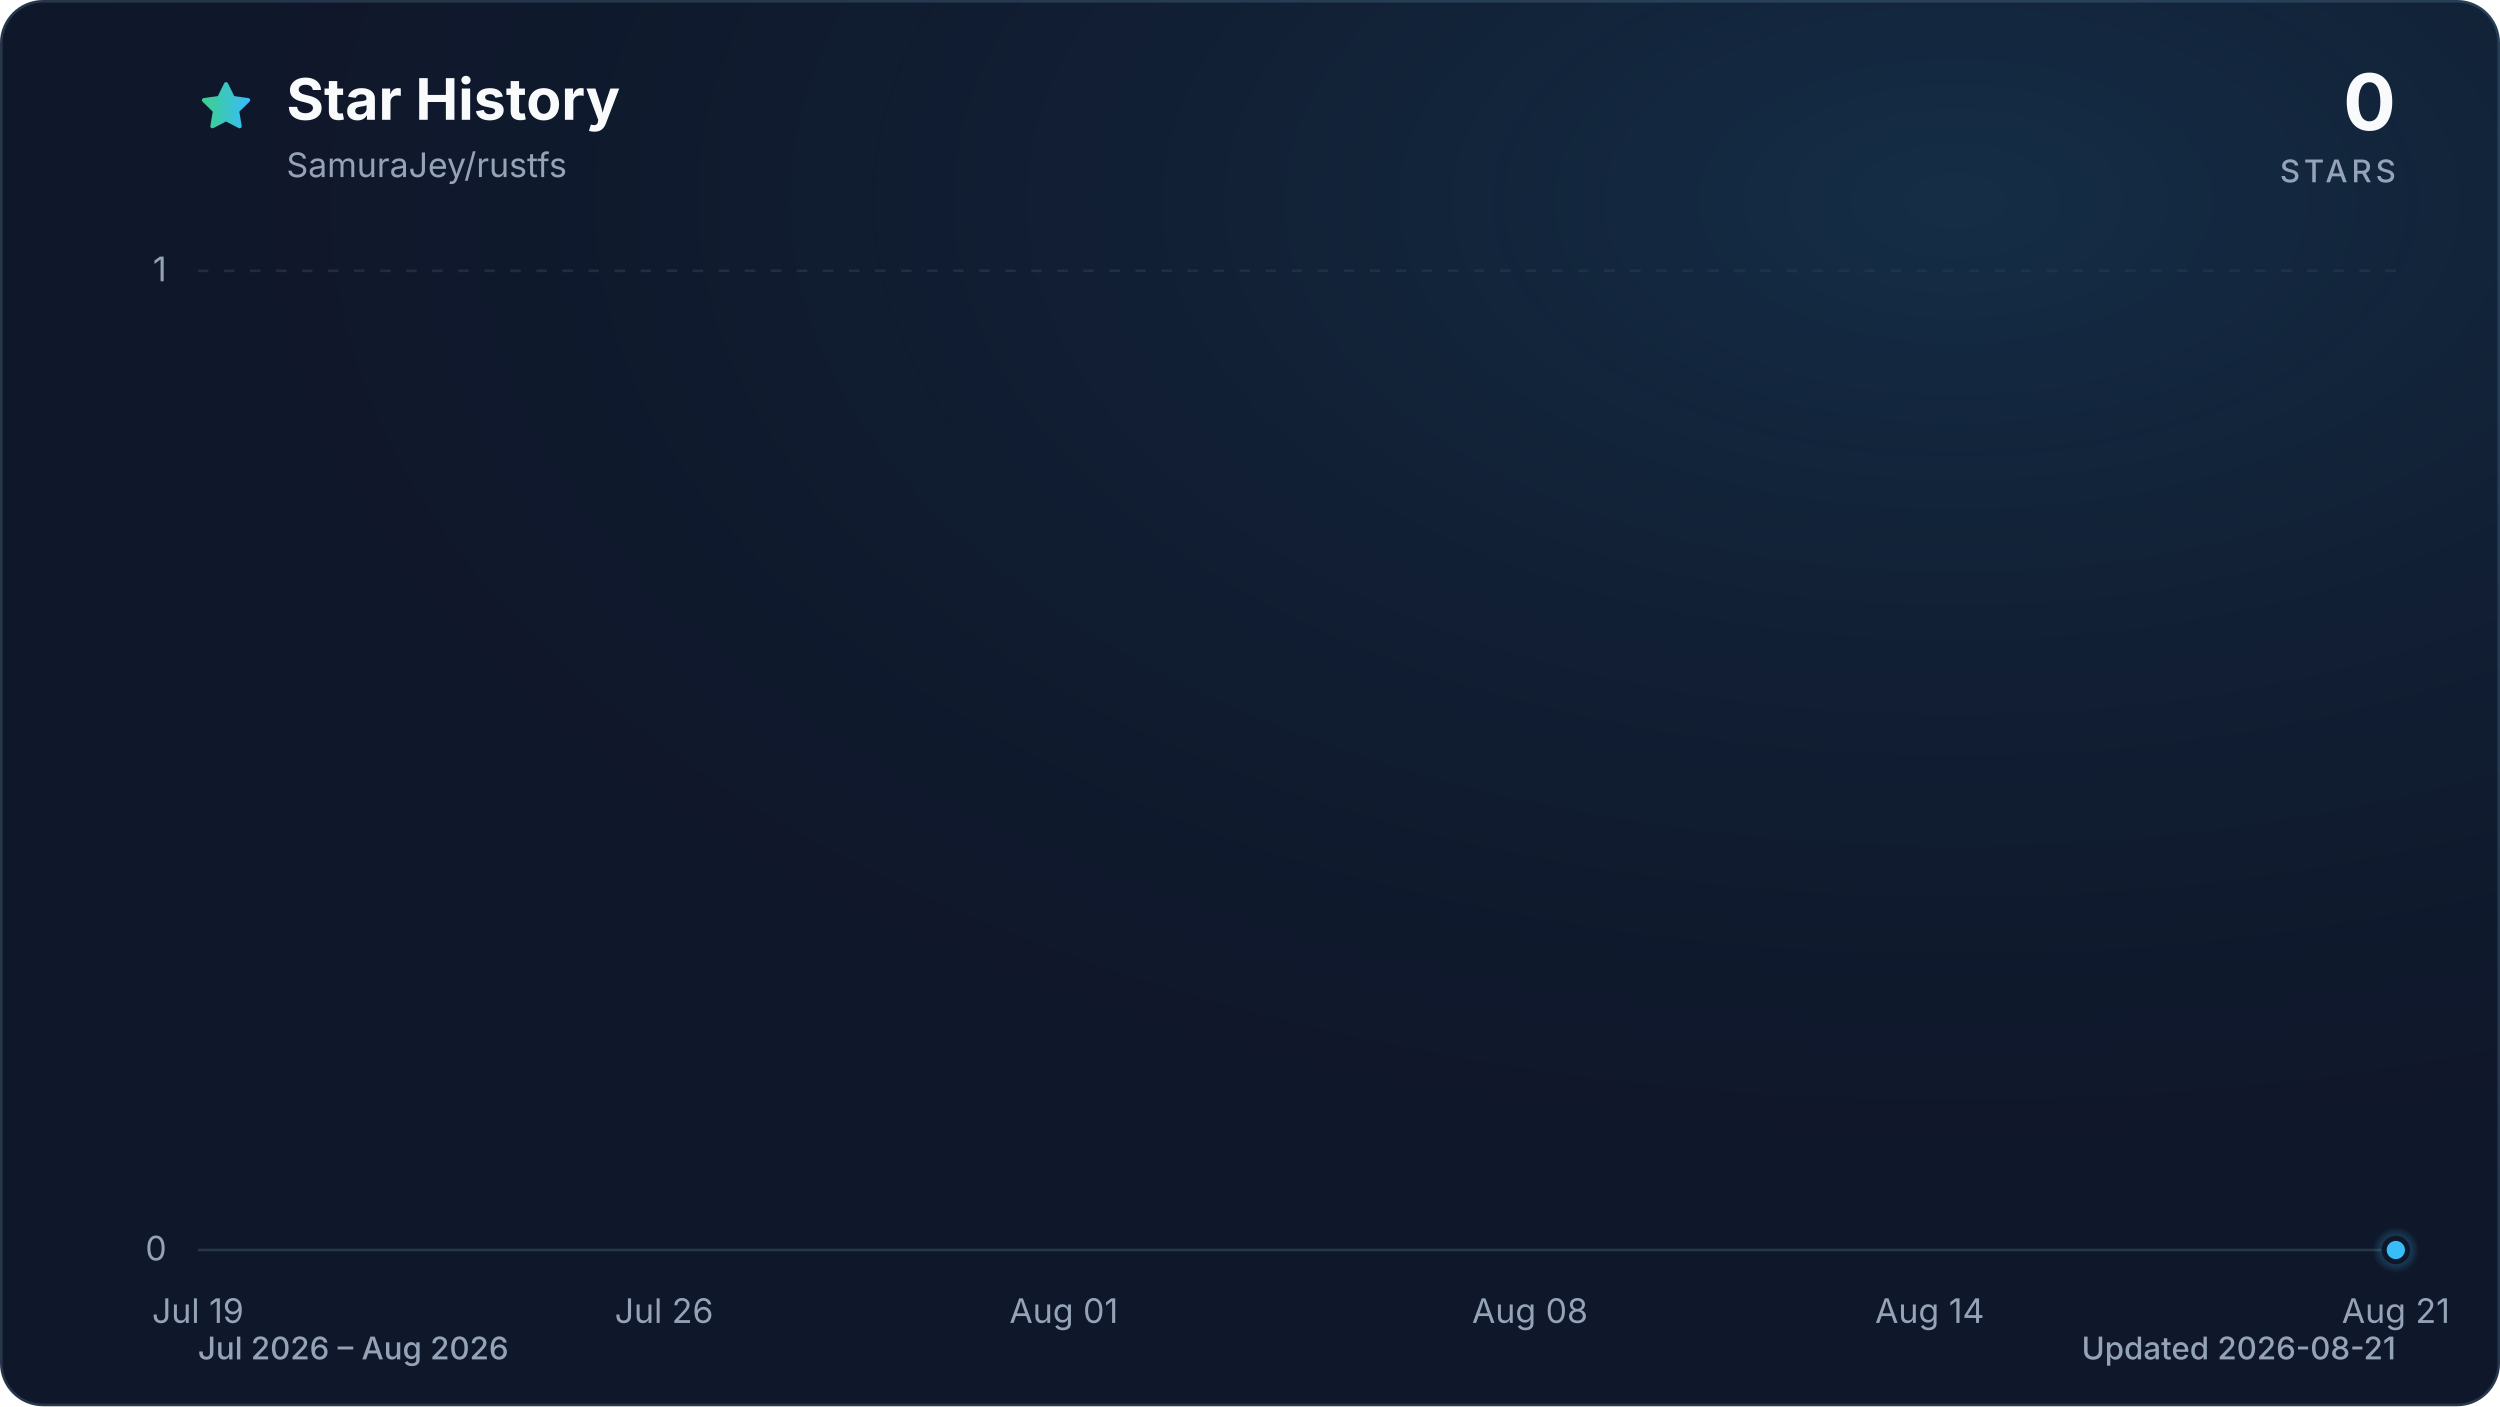
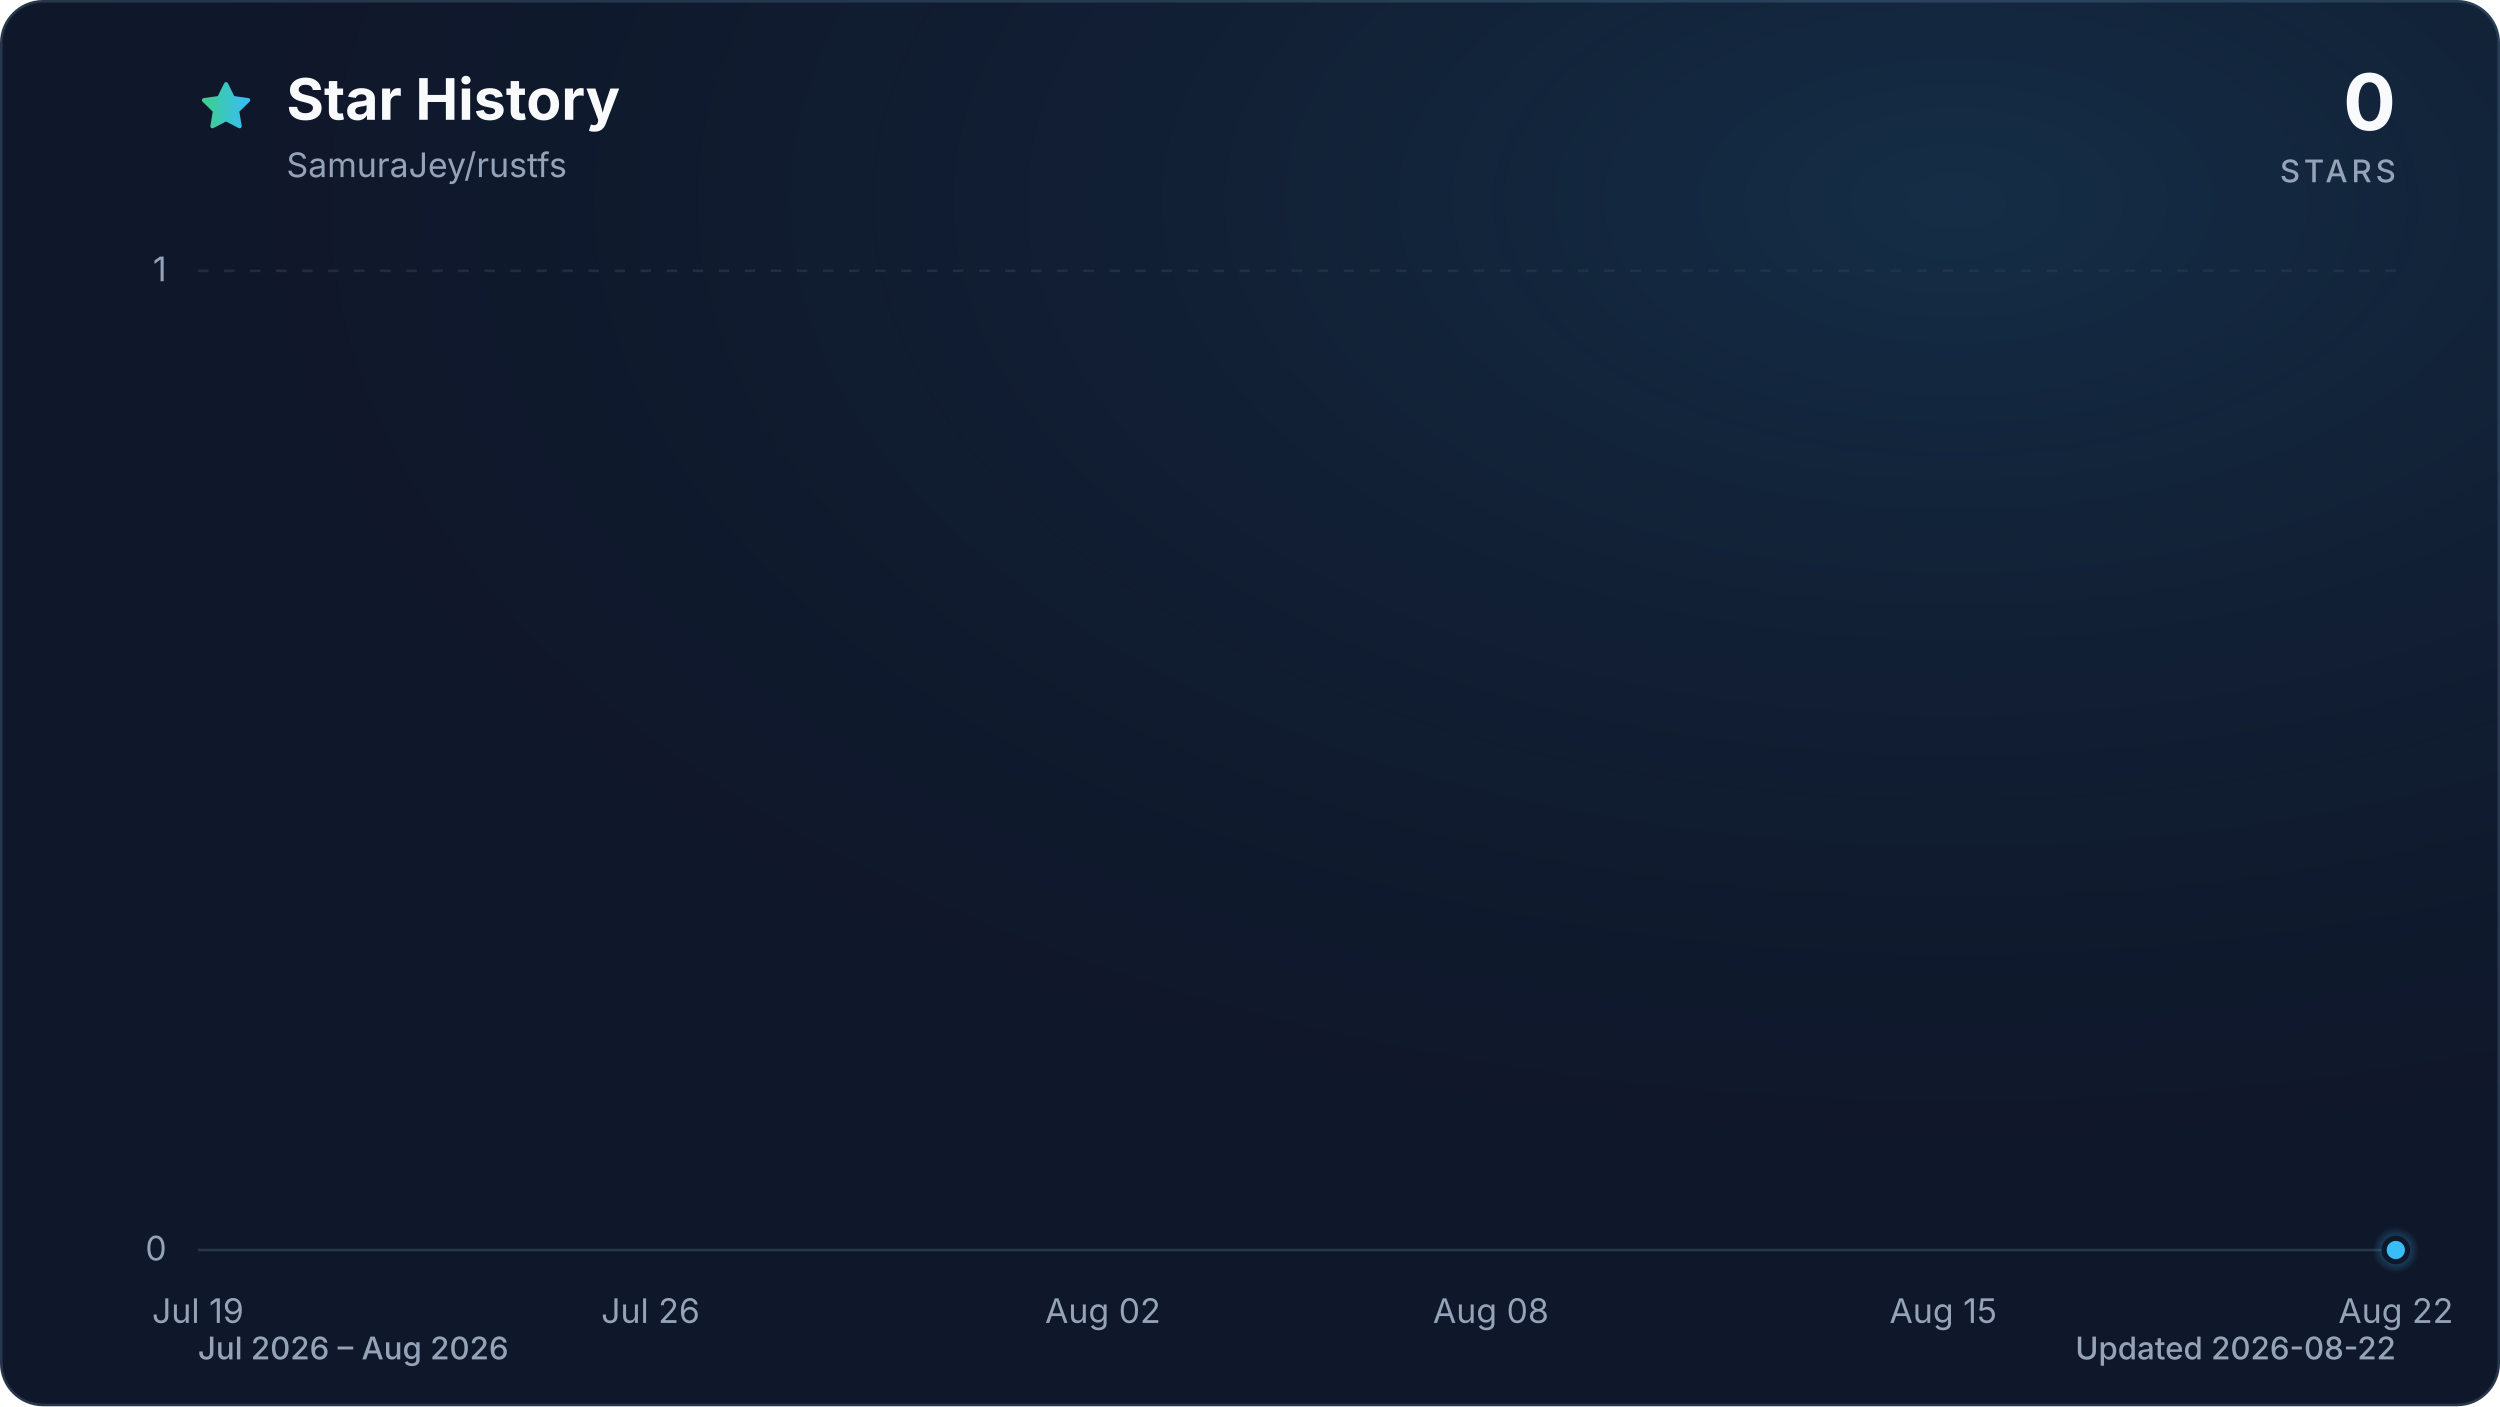
<svg xmlns="http://www.w3.org/2000/svg" viewBox="0 0 960 540" role="img" aria-labelledby="title description" data-style="gradient" data-variant="glow" data-animated="true">
  <defs>
    <linearGradient id="trend" x1="0" y1="0" x2="1" y2="0">
      <stop offset="0%" stop-color="#3ecf8e" />
      <stop offset="100%" stop-color="#38bdf8" />
    </linearGradient>
    <linearGradient id="area" x1="0" y1="0" x2="0" y2="1">
      <stop offset="0%" stop-color="#3ecf8e" stop-opacity="0.30" />
      <stop offset="55%" stop-color="#38bdf8" stop-opacity="0.10" />
      <stop offset="100%" stop-color="#38bdf8" stop-opacity="0.01" />
    </linearGradient>
    <radialGradient id="marker-halo" cx="50%" cy="50%" r="50%">
      <stop offset="0%" stop-color="#38bdf8" stop-opacity="0.55" />
      <stop offset="100%" stop-color="#38bdf8" stop-opacity="0" />
    </radialGradient>
    <radialGradient id="surface-glow" cx="78%" cy="14%" r="80%">
      <stop offset="0%" stop-color="#38bdf8" stop-opacity="0.14" />
      <stop offset="100%" stop-color="#0f172a" stop-opacity="0" />
    </radialGradient>
    <filter id="trend-glow" x="-20%" y="-20%" width="140%" height="140%">
      <feGaussianBlur stdDeviation="7" />
    </filter>
  </defs>
  <style>
.trend-enter{transform-box:fill-box;transform-origin:center;animation:trend-enter 520ms cubic-bezier(0.16,1,0.3,1)}
.marker-enter{transform-box:fill-box;transform-origin:center;animation:marker-enter 320ms cubic-bezier(0.16,1,0.3,1) 200ms both}
.marker-pulse{transform-box:fill-box;transform-origin:center;animation:marker-pulse 2.6s ease-out infinite}
@keyframes trend-enter{from{opacity:.35;transform:translateY(10px)}to{opacity:1;transform:translateY(0)}}
@keyframes marker-enter{from{opacity:0;transform:scale(.4)}to{opacity:1;transform:scale(1)}}
@keyframes marker-pulse{0%{opacity:.5;transform:scale(.7)}70%,100%{opacity:0;transform:scale(2.1)}}
@media (prefers-reduced-motion:reduce){.trend-enter,.marker-enter,.marker-pulse{animation:none!important}}
@media (prefers-reduced-motion:reduce){.marker-pulse{opacity:0}}
</style>
  <rect x="0.5" y="0.5" width="959" height="539" fill="#0f172a" stroke="#27364a" stroke-width="1" rx="16" />
  <rect width="960" height="540" fill="url(#surface-glow)" rx="16" />
  <path d="M12 2.6l2.9 5.9 6.5.9-4.7 4.6 1.1 6.5-5.8-3-5.8 3 1.1-6.5-4.7-4.6 6.5-.9L12 2.6Z" transform="translate(76 30) scale(.9)" fill="url(#trend)" stroke="url(#trend)" stroke-width="1.8" stroke-linejoin="round" aria-hidden="true" />
  <text x="110" y="46" fill="#f8fafc" font-family="ui-sans-serif, system-ui, -apple-system, BlinkMacSystemFont, 'Segoe UI', sans-serif" font-size="22" font-weight="700">Star History</text>
  <text x="110" y="68" fill="#94a3b8" font-family="ui-sans-serif, system-ui, -apple-system, BlinkMacSystemFont, 'Segoe UI', sans-serif" font-size="13">SamuraJey/rustfs</text>
  <text x="920" y="50" fill="#f8fafc" font-family="ui-sans-serif, system-ui, -apple-system, BlinkMacSystemFont, 'Segoe UI', sans-serif" font-size="30" font-weight="700" text-anchor="end">0</text>
  <text x="920" y="70" fill="#94a3b8" font-family="ui-sans-serif, system-ui, -apple-system, BlinkMacSystemFont, 'Segoe UI', sans-serif" font-size="12" font-weight="500" letter-spacing="1.5" text-anchor="end">STARS</text>
  <line x1="76" y1="480.0" x2="920" y2="480.0" stroke="#27364a" stroke-width="1" stroke-dasharray="0" opacity="1" />
  <text x="64" y="484.0" fill="#94a3b8" font-family="ui-sans-serif, system-ui, -apple-system, BlinkMacSystemFont, 'Segoe UI', sans-serif" font-size="13" text-anchor="end">0</text>
  <line x1="76" y1="104.0" x2="920" y2="104.0" stroke="#27364a" stroke-width="1" stroke-dasharray="4 6" opacity="0.7" />
  <text x="64" y="108.0" fill="#94a3b8" font-family="ui-sans-serif, system-ui, -apple-system, BlinkMacSystemFont, 'Segoe UI', sans-serif" font-size="13" text-anchor="end">1</text>
  <text x="76.0" y="508" fill="#94a3b8" font-family="ui-sans-serif, system-ui, -apple-system, BlinkMacSystemFont, 'Segoe UI', sans-serif" font-size="13" text-anchor="middle">Jul 19</text>
-   <text x="255.0" y="508" fill="#94a3b8" font-family="ui-sans-serif, system-ui, -apple-system, BlinkMacSystemFont, 'Segoe UI', sans-serif" font-size="13" text-anchor="middle">Jul 26</text>
-   <text x="408.5" y="508" fill="#94a3b8" font-family="ui-sans-serif, system-ui, -apple-system, BlinkMacSystemFont, 'Segoe UI', sans-serif" font-size="13" text-anchor="middle">Aug 01</text>
-   <text x="587.5" y="508" fill="#94a3b8" font-family="ui-sans-serif, system-ui, -apple-system, BlinkMacSystemFont, 'Segoe UI', sans-serif" font-size="13" text-anchor="middle">Aug 08</text>
-   <text x="741.0" y="508" fill="#94a3b8" font-family="ui-sans-serif, system-ui, -apple-system, BlinkMacSystemFont, 'Segoe UI', sans-serif" font-size="13" text-anchor="middle">Aug 14</text>
-   <text x="920.0" y="508" fill="#94a3b8" font-family="ui-sans-serif, system-ui, -apple-system, BlinkMacSystemFont, 'Segoe UI', sans-serif" font-size="13" text-anchor="middle">Aug 21</text>
+   <text x="249.8" y="508" fill="#94a3b8" font-family="ui-sans-serif, system-ui, -apple-system, BlinkMacSystemFont, 'Segoe UI', sans-serif" font-size="13" text-anchor="middle">Jul 26</text>
+   <text x="423.5" y="508" fill="#94a3b8" font-family="ui-sans-serif, system-ui, -apple-system, BlinkMacSystemFont, 'Segoe UI', sans-serif" font-size="13" text-anchor="middle">Aug 02</text>
+   <text x="572.5" y="508" fill="#94a3b8" font-family="ui-sans-serif, system-ui, -apple-system, BlinkMacSystemFont, 'Segoe UI', sans-serif" font-size="13" text-anchor="middle">Aug 08</text>
+   <text x="746.2" y="508" fill="#94a3b8" font-family="ui-sans-serif, system-ui, -apple-system, BlinkMacSystemFont, 'Segoe UI', sans-serif" font-size="13" text-anchor="middle">Aug 15</text>
+   <text x="920.0" y="508" fill="#94a3b8" font-family="ui-sans-serif, system-ui, -apple-system, BlinkMacSystemFont, 'Segoe UI', sans-serif" font-size="13" text-anchor="middle">Aug 22</text>
  <g class="trend-enter">
-     <path d="M 76.0 480.0 C 84.5 480.0, 93.1 480.0, 101.6 480.0 C 110.1 480.0, 118.6 480.0, 127.2 480.0 C 135.7 480.0, 144.2 480.0, 152.7 480.0 C 161.3 480.0, 169.8 480.0, 178.3 480.0 C 186.8 480.0, 195.4 480.0, 203.9 480.0 C 212.4 480.0, 220.9 480.0, 229.5 480.0 C 238.0 480.0, 246.5 480.0, 255.0 480.0 C 263.6 480.0, 272.1 480.0, 280.6 480.0 C 289.1 480.0, 297.7 480.0, 306.2 480.0 C 314.7 480.0, 323.2 480.0, 331.8 480.0 C 340.3 480.0, 348.8 480.0, 357.3 480.0 C 365.9 480.0, 374.4 480.0, 382.9 480.0 C 391.4 480.0, 400.0 480.0, 408.5 480.0 C 417.0 480.0, 425.5 480.0, 434.1 480.0 C 442.6 480.0, 451.1 480.0, 459.6 480.0 C 468.2 480.0, 476.7 480.0, 485.2 480.0 C 493.7 480.0, 502.3 480.0, 510.8 480.0 C 519.3 480.0, 527.8 480.0, 536.4 480.0 C 544.9 480.0, 553.4 480.0, 561.9 480.0 C 570.5 480.0, 579.0 480.0, 587.5 480.0 C 596.0 480.0, 604.6 480.0, 613.1 480.0 C 621.6 480.0, 630.1 480.0, 638.7 480.0 C 647.2 480.0, 655.7 480.0, 664.2 480.0 C 672.8 480.0, 681.3 480.0, 689.8 480.0 C 698.3 480.0, 706.9 480.0, 715.4 480.0 C 723.9 480.0, 732.4 480.0, 741.0 480.0 C 749.5 480.0, 758.0 480.0, 766.5 480.0 C 775.1 480.0, 783.6 480.0, 792.1 480.0 C 800.6 480.0, 809.2 480.0, 817.7 480.0 C 826.2 480.0, 834.7 480.0, 843.3 480.0 C 851.8 480.0, 860.3 480.0, 868.8 480.0 C 877.4 480.0, 885.9 480.0, 894.4 480.0 C 902.9 480.0, 911.5 480.0, 920.0 480.0 L 920.0 480.0 L 76.0 480.0 Z" fill="url(#area)" />
-     <path d="M 76.0 480.0 C 84.5 480.0, 93.1 480.0, 101.6 480.0 C 110.1 480.0, 118.6 480.0, 127.2 480.0 C 135.7 480.0, 144.2 480.0, 152.7 480.0 C 161.3 480.0, 169.8 480.0, 178.3 480.0 C 186.8 480.0, 195.4 480.0, 203.9 480.0 C 212.4 480.0, 220.9 480.0, 229.5 480.0 C 238.0 480.0, 246.5 480.0, 255.0 480.0 C 263.6 480.0, 272.1 480.0, 280.6 480.0 C 289.1 480.0, 297.7 480.0, 306.2 480.0 C 314.7 480.0, 323.2 480.0, 331.8 480.0 C 340.3 480.0, 348.8 480.0, 357.3 480.0 C 365.9 480.0, 374.4 480.0, 382.9 480.0 C 391.4 480.0, 400.0 480.0, 408.5 480.0 C 417.0 480.0, 425.5 480.0, 434.1 480.0 C 442.6 480.0, 451.1 480.0, 459.6 480.0 C 468.2 480.0, 476.7 480.0, 485.2 480.0 C 493.7 480.0, 502.3 480.0, 510.8 480.0 C 519.3 480.0, 527.8 480.0, 536.4 480.0 C 544.9 480.0, 553.4 480.0, 561.9 480.0 C 570.5 480.0, 579.0 480.0, 587.5 480.0 C 596.0 480.0, 604.6 480.0, 613.1 480.0 C 621.6 480.0, 630.1 480.0, 638.7 480.0 C 647.2 480.0, 655.7 480.0, 664.2 480.0 C 672.8 480.0, 681.3 480.0, 689.8 480.0 C 698.3 480.0, 706.9 480.0, 715.4 480.0 C 723.9 480.0, 732.4 480.0, 741.0 480.0 C 749.5 480.0, 758.0 480.0, 766.5 480.0 C 775.1 480.0, 783.6 480.0, 792.1 480.0 C 800.6 480.0, 809.2 480.0, 817.7 480.0 C 826.2 480.0, 834.7 480.0, 843.3 480.0 C 851.8 480.0, 860.3 480.0, 868.8 480.0 C 877.4 480.0, 885.9 480.0, 894.4 480.0 C 902.9 480.0, 911.5 480.0, 920.0 480.0" fill="none" stroke="url(#trend)" stroke-width="12" stroke-linecap="round" stroke-linejoin="round" opacity="0.16" filter="url(#trend-glow)" />
-     <path d="M 76.0 480.0 C 84.5 480.0, 93.1 480.0, 101.6 480.0 C 110.1 480.0, 118.6 480.0, 127.2 480.0 C 135.7 480.0, 144.2 480.0, 152.7 480.0 C 161.3 480.0, 169.8 480.0, 178.3 480.0 C 186.8 480.0, 195.4 480.0, 203.9 480.0 C 212.4 480.0, 220.9 480.0, 229.5 480.0 C 238.0 480.0, 246.5 480.0, 255.0 480.0 C 263.6 480.0, 272.1 480.0, 280.6 480.0 C 289.1 480.0, 297.7 480.0, 306.2 480.0 C 314.7 480.0, 323.2 480.0, 331.8 480.0 C 340.3 480.0, 348.8 480.0, 357.3 480.0 C 365.9 480.0, 374.4 480.0, 382.9 480.0 C 391.4 480.0, 400.0 480.0, 408.5 480.0 C 417.0 480.0, 425.5 480.0, 434.1 480.0 C 442.6 480.0, 451.1 480.0, 459.6 480.0 C 468.2 480.0, 476.7 480.0, 485.2 480.0 C 493.7 480.0, 502.3 480.0, 510.8 480.0 C 519.3 480.0, 527.8 480.0, 536.4 480.0 C 544.9 480.0, 553.4 480.0, 561.9 480.0 C 570.5 480.0, 579.0 480.0, 587.5 480.0 C 596.0 480.0, 604.6 480.0, 613.1 480.0 C 621.6 480.0, 630.1 480.0, 638.7 480.0 C 647.2 480.0, 655.7 480.0, 664.2 480.0 C 672.8 480.0, 681.3 480.0, 689.8 480.0 C 698.3 480.0, 706.9 480.0, 715.4 480.0 C 723.9 480.0, 732.4 480.0, 741.0 480.0 C 749.5 480.0, 758.0 480.0, 766.5 480.0 C 775.1 480.0, 783.6 480.0, 792.1 480.0 C 800.6 480.0, 809.2 480.0, 817.7 480.0 C 826.2 480.0, 834.7 480.0, 843.3 480.0 C 851.8 480.0, 860.3 480.0, 868.8 480.0 C 877.4 480.0, 885.9 480.0, 894.4 480.0 C 902.9 480.0, 911.5 480.0, 920.0 480.0" fill="none" stroke="url(#trend)" stroke-width="3" stroke-linecap="round" stroke-linejoin="round" />
+     <path d="M 76.0 480.0 C 84.3 480.0, 92.5 480.0, 100.8 480.0 C 109.1 480.0, 117.4 480.0, 125.6 480.0 C 133.9 480.0, 142.2 480.0, 150.5 480.0 C 158.7 480.0, 167.0 480.0, 175.3 480.0 C 183.6 480.0, 191.8 480.0, 200.1 480.0 C 208.4 480.0, 216.7 480.0, 224.9 480.0 C 233.2 480.0, 241.5 480.0, 249.8 480.0 C 258.0 480.0, 266.3 480.0, 274.6 480.0 C 282.9 480.0, 291.1 480.0, 299.4 480.0 C 307.7 480.0, 316.0 480.0, 324.2 480.0 C 332.5 480.0, 340.8 480.0, 349.1 480.0 C 357.3 480.0, 365.6 480.0, 373.9 480.0 C 382.2 480.0, 390.4 480.0, 398.7 480.0 C 407.0 480.0, 415.3 480.0, 423.5 480.0 C 431.8 480.0, 440.1 480.0, 448.4 480.0 C 456.6 480.0, 464.9 480.0, 473.2 480.0 C 481.5 480.0, 489.7 480.0, 498.0 480.0 C 506.3 480.0, 514.5 480.0, 522.8 480.0 C 531.1 480.0, 539.4 480.0, 547.6 480.0 C 555.9 480.0, 564.2 480.0, 572.5 480.0 C 580.7 480.0, 589.0 480.0, 597.3 480.0 C 605.6 480.0, 613.8 480.0, 622.1 480.0 C 630.4 480.0, 638.7 480.0, 646.9 480.0 C 655.2 480.0, 663.5 480.0, 671.8 480.0 C 680.0 480.0, 688.3 480.0, 696.6 480.0 C 704.9 480.0, 713.1 480.0, 721.4 480.0 C 729.7 480.0, 738.0 480.0, 746.2 480.0 C 754.5 480.0, 762.8 480.0, 771.1 480.0 C 779.3 480.0, 787.6 480.0, 795.9 480.0 C 804.2 480.0, 812.4 480.0, 820.7 480.0 C 829.0 480.0, 837.3 480.0, 845.5 480.0 C 853.8 480.0, 862.1 480.0, 870.4 480.0 C 878.6 480.0, 886.9 480.0, 895.2 480.0 C 903.5 480.0, 911.7 480.0, 920.0 480.0 L 920.0 480.0 L 76.0 480.0 Z" fill="url(#area)" />
+     <path d="M 76.0 480.0 C 84.3 480.0, 92.5 480.0, 100.8 480.0 C 109.1 480.0, 117.4 480.0, 125.6 480.0 C 133.9 480.0, 142.2 480.0, 150.5 480.0 C 158.7 480.0, 167.0 480.0, 175.3 480.0 C 183.6 480.0, 191.8 480.0, 200.1 480.0 C 208.4 480.0, 216.7 480.0, 224.9 480.0 C 233.2 480.0, 241.5 480.0, 249.8 480.0 C 258.0 480.0, 266.3 480.0, 274.6 480.0 C 282.9 480.0, 291.1 480.0, 299.4 480.0 C 307.7 480.0, 316.0 480.0, 324.2 480.0 C 332.5 480.0, 340.8 480.0, 349.1 480.0 C 357.3 480.0, 365.6 480.0, 373.9 480.0 C 382.2 480.0, 390.4 480.0, 398.7 480.0 C 407.0 480.0, 415.3 480.0, 423.5 480.0 C 431.8 480.0, 440.1 480.0, 448.4 480.0 C 456.6 480.0, 464.9 480.0, 473.2 480.0 C 481.5 480.0, 489.7 480.0, 498.0 480.0 C 506.3 480.0, 514.5 480.0, 522.8 480.0 C 531.1 480.0, 539.4 480.0, 547.6 480.0 C 555.9 480.0, 564.2 480.0, 572.5 480.0 C 580.7 480.0, 589.0 480.0, 597.3 480.0 C 605.6 480.0, 613.8 480.0, 622.1 480.0 C 630.4 480.0, 638.7 480.0, 646.9 480.0 C 655.2 480.0, 663.5 480.0, 671.8 480.0 C 680.0 480.0, 688.3 480.0, 696.6 480.0 C 704.9 480.0, 713.1 480.0, 721.4 480.0 C 729.7 480.0, 738.0 480.0, 746.2 480.0 C 754.5 480.0, 762.8 480.0, 771.1 480.0 C 779.3 480.0, 787.6 480.0, 795.9 480.0 C 804.2 480.0, 812.4 480.0, 820.7 480.0 C 829.0 480.0, 837.3 480.0, 845.5 480.0 C 853.8 480.0, 862.1 480.0, 870.4 480.0 C 878.6 480.0, 886.9 480.0, 895.2 480.0 C 903.5 480.0, 911.7 480.0, 920.0 480.0" fill="none" stroke="url(#trend)" stroke-width="12" stroke-linecap="round" stroke-linejoin="round" opacity="0.16" filter="url(#trend-glow)" />
+     <path d="M 76.0 480.0 C 84.3 480.0, 92.5 480.0, 100.8 480.0 C 109.1 480.0, 117.4 480.0, 125.6 480.0 C 133.9 480.0, 142.2 480.0, 150.5 480.0 C 158.7 480.0, 167.0 480.0, 175.3 480.0 C 183.6 480.0, 191.8 480.0, 200.1 480.0 C 208.4 480.0, 216.7 480.0, 224.9 480.0 C 233.2 480.0, 241.5 480.0, 249.8 480.0 C 258.0 480.0, 266.3 480.0, 274.6 480.0 C 282.9 480.0, 291.1 480.0, 299.4 480.0 C 307.7 480.0, 316.0 480.0, 324.2 480.0 C 332.5 480.0, 340.8 480.0, 349.1 480.0 C 357.3 480.0, 365.6 480.0, 373.9 480.0 C 382.2 480.0, 390.4 480.0, 398.7 480.0 C 407.0 480.0, 415.3 480.0, 423.5 480.0 C 431.8 480.0, 440.1 480.0, 448.4 480.0 C 456.6 480.0, 464.9 480.0, 473.2 480.0 C 481.5 480.0, 489.7 480.0, 498.0 480.0 C 506.3 480.0, 514.5 480.0, 522.8 480.0 C 531.1 480.0, 539.4 480.0, 547.6 480.0 C 555.9 480.0, 564.2 480.0, 572.5 480.0 C 580.7 480.0, 589.0 480.0, 597.3 480.0 C 605.6 480.0, 613.8 480.0, 622.1 480.0 C 630.4 480.0, 638.7 480.0, 646.9 480.0 C 655.2 480.0, 663.5 480.0, 671.8 480.0 C 680.0 480.0, 688.3 480.0, 696.6 480.0 C 704.9 480.0, 713.1 480.0, 721.4 480.0 C 729.7 480.0, 738.0 480.0, 746.2 480.0 C 754.5 480.0, 762.8 480.0, 771.1 480.0 C 779.3 480.0, 787.6 480.0, 795.9 480.0 C 804.2 480.0, 812.4 480.0, 820.7 480.0 C 829.0 480.0, 837.3 480.0, 845.5 480.0 C 853.8 480.0, 862.1 480.0, 870.4 480.0 C 878.6 480.0, 886.9 480.0, 895.2 480.0 C 903.5 480.0, 911.7 480.0, 920.0 480.0" fill="none" stroke="url(#trend)" stroke-width="3" stroke-linecap="round" stroke-linejoin="round" />
  </g>
  <g class="marker-enter">
    <circle class="marker-pulse" cx="920.0" cy="480.0" r="9" fill="url(#marker-halo)" />
    <circle cx="920.0" cy="480.0" r="4.5" fill="#38bdf8" stroke="#0f172a" stroke-width="2" />
  </g>
  <text x="76" y="522" fill="#94a3b8" font-family="ui-sans-serif, system-ui, -apple-system, BlinkMacSystemFont, 'Segoe UI', sans-serif" font-size="12" font-weight="500">Jul 2026 – Aug 2026</text>
-   <text x="920" y="522" fill="#94a3b8" font-family="ui-sans-serif, system-ui, -apple-system, BlinkMacSystemFont, 'Segoe UI', sans-serif" font-size="12" font-weight="500" text-anchor="end">Updated 2026-08-21</text>
+   <text x="920" y="522" fill="#94a3b8" font-family="ui-sans-serif, system-ui, -apple-system, BlinkMacSystemFont, 'Segoe UI', sans-serif" font-size="12" font-weight="500" text-anchor="end">Updated 2026-08-22</text>
</svg>
